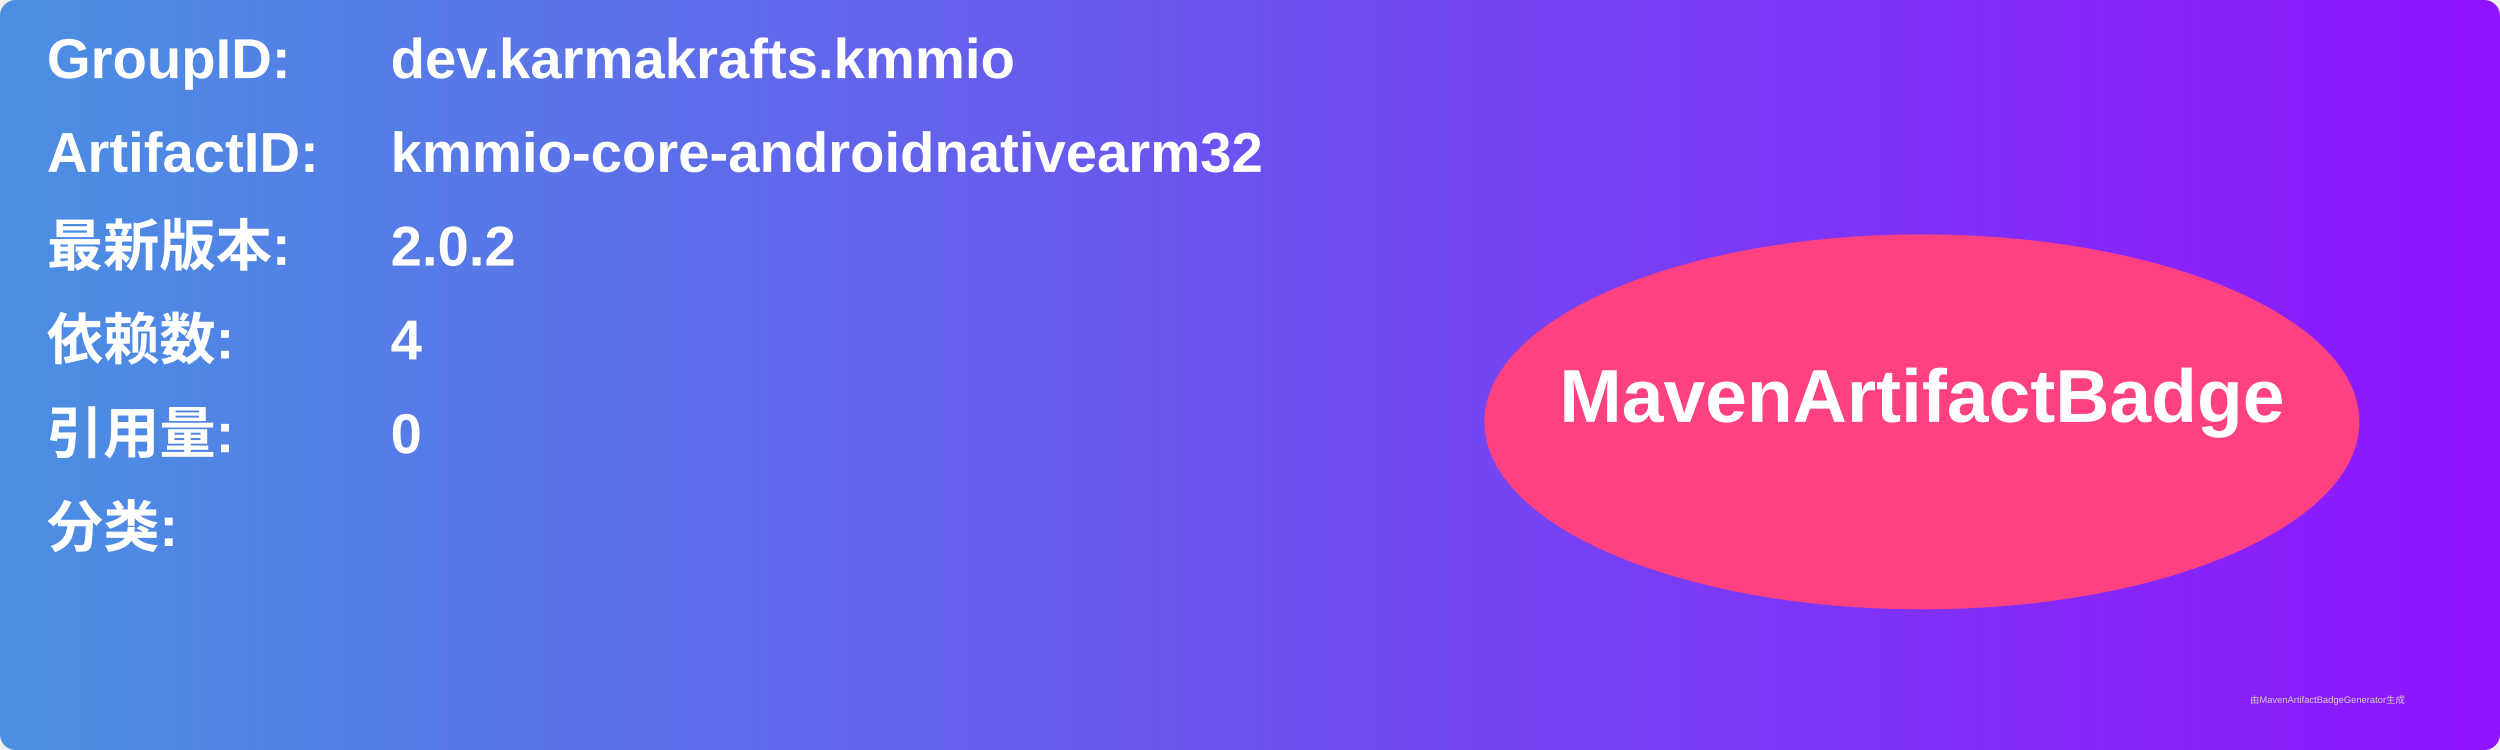
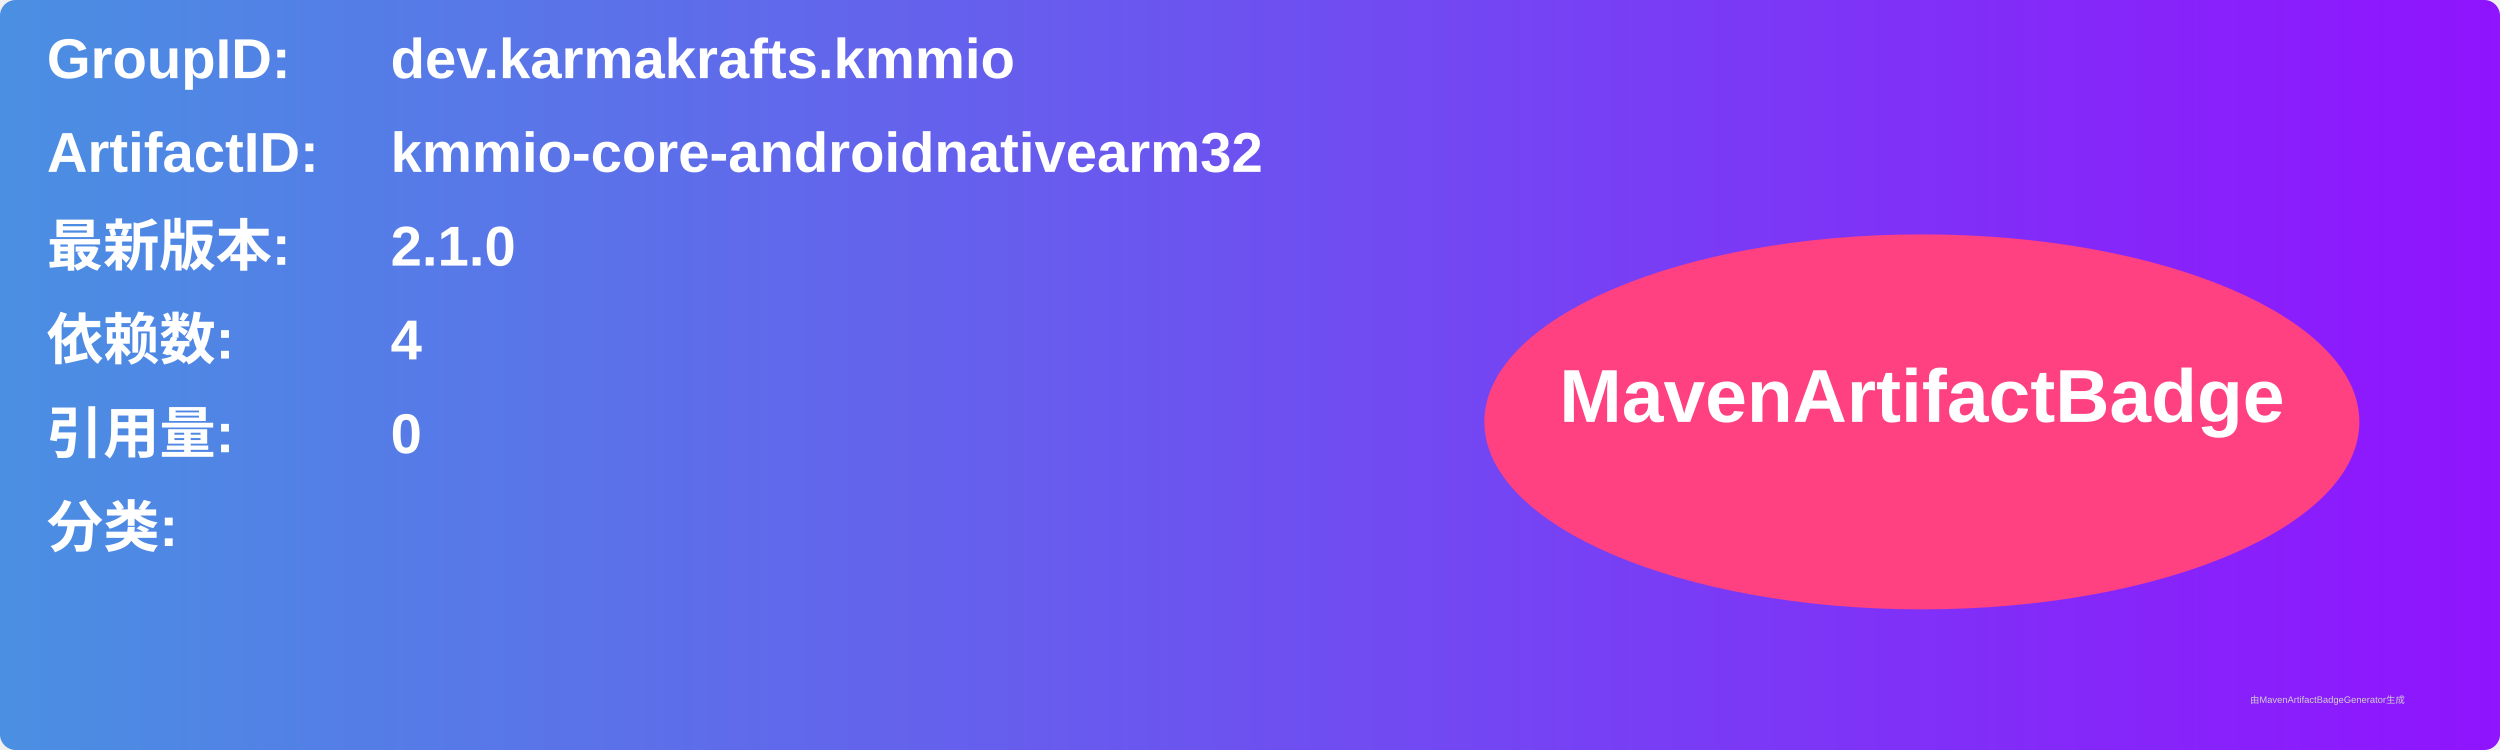
<svg xmlns="http://www.w3.org/2000/svg" width="800" height="240" viewBox="0 0 800 240">
  <linearGradient id="grad" x1="0%" y1="0%" x2="100%" y2="0%">
    <stop offset="0%" stop-color="#4a90e2" />
    <stop offset="100%" stop-color="#9013fe" />
  </linearGradient>
  <rect width="100%" height="100%" rx="5" ry="5" fill="url(#grad)" />
  <g transform="translate(15, 15)">
    <text x="0" y="10" font-family="Arial" font-size="18" fill="white" font-weight="bold" width="260">GroupID:</text>
    <text x="110" y="10" font-family="Arial" font-size="18" fill="white" font-weight="bold" width="460">dev.karmakrafts.kmmio</text>
    <text x="0" y="40" font-family="Arial" font-size="18" fill="white" font-weight="bold" width="260">ArtifactID:</text>
    <text x="110" y="40" font-family="Arial" font-size="18" fill="white" font-weight="bold" width="460">kmmio-core-androidnativearm32</text>
    <text x="0" y="70" font-family="Arial" font-size="18" fill="white" font-weight="bold">最新版本:</text>
    <text x="110" y="70" font-family="Arial" font-size="18" fill="white" font-weight="bold">
-       <tspan font-weight="bold">2.0.2</tspan>
+       <tspan font-weight="bold">2.1.0</tspan>
    </text>
    <text x="0" y="100" font-family="Arial" font-size="18" fill="white" font-weight="bold">依赖数: </text>
    <text x="110" y="100" font-family="Arial" font-size="18" fill="white">
      <tspan font-weight="bold">4</tspan>
    </text>
    <text x="0" y="130" font-family="Arial" font-size="18" fill="white" font-weight="bold">引用量: </text>
    <text x="110" y="130" font-family="Arial" font-size="18" fill="white">
      <tspan font-weight="bold">0</tspan>
    </text>
    <text x="0" y="160" font-family="Arial" font-size="18" fill="white" font-weight="bold">分类:</text>
    <text x="10" y="190" font-family="Arial" font-size="10" fill="white">
      <tspan font-weight="bold" />
    </text>
    <ellipse cx="600" cy="120" rx="140" ry="60" fill="#ff4081" />
    <text x="600" y="120" text-anchor="middle" font-family="Arial" font-size="24" fill="white" font-weight="bold">MavenArtifactBadge</text>
  </g>
  <text x="720" y="225" font-family="Arial" font-size="3" fill="#d0d0d0">由MavenArtifactBadgeGenerator生成</text>
</svg>
